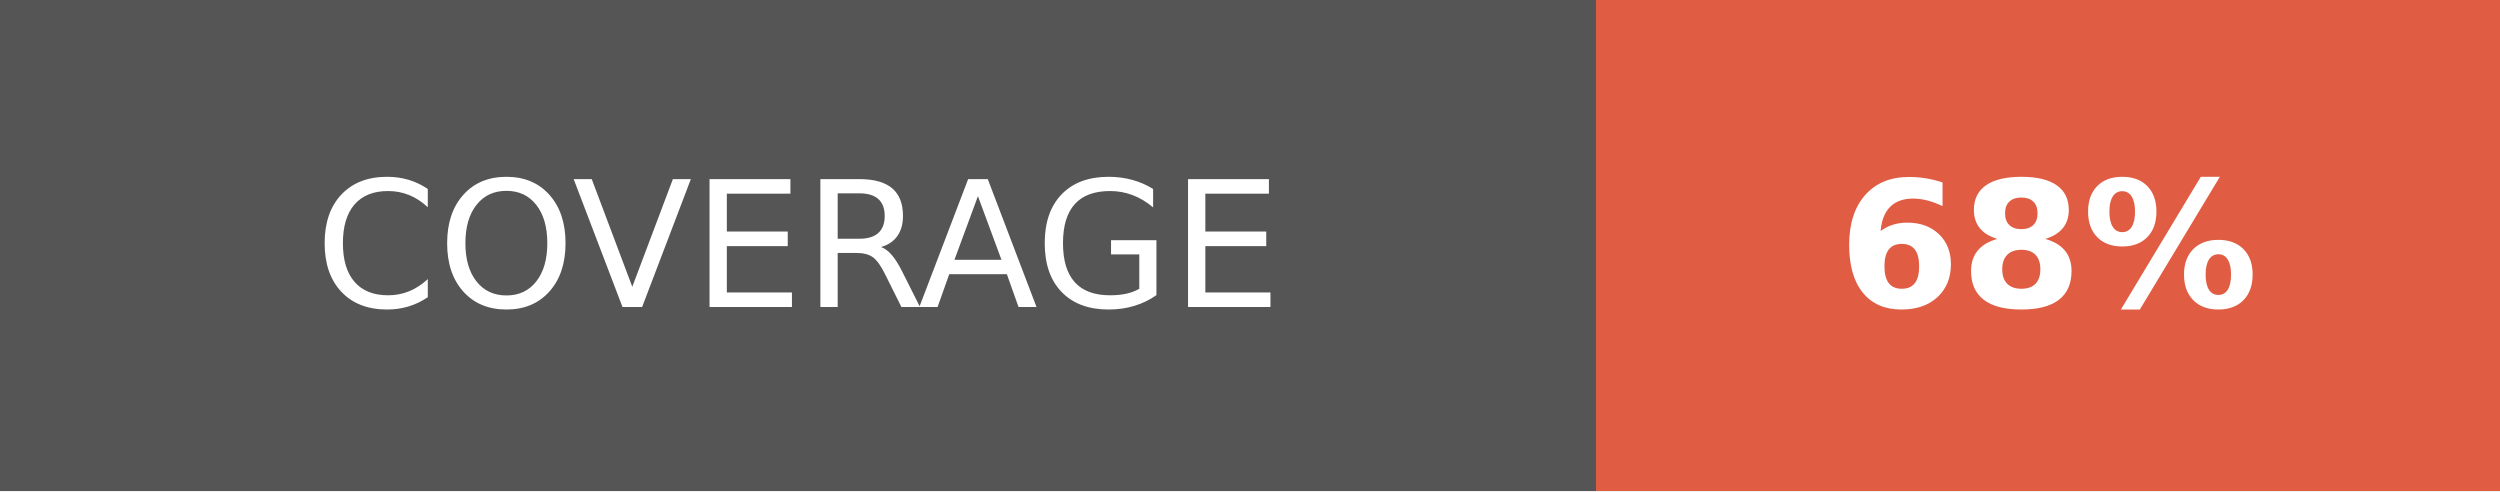
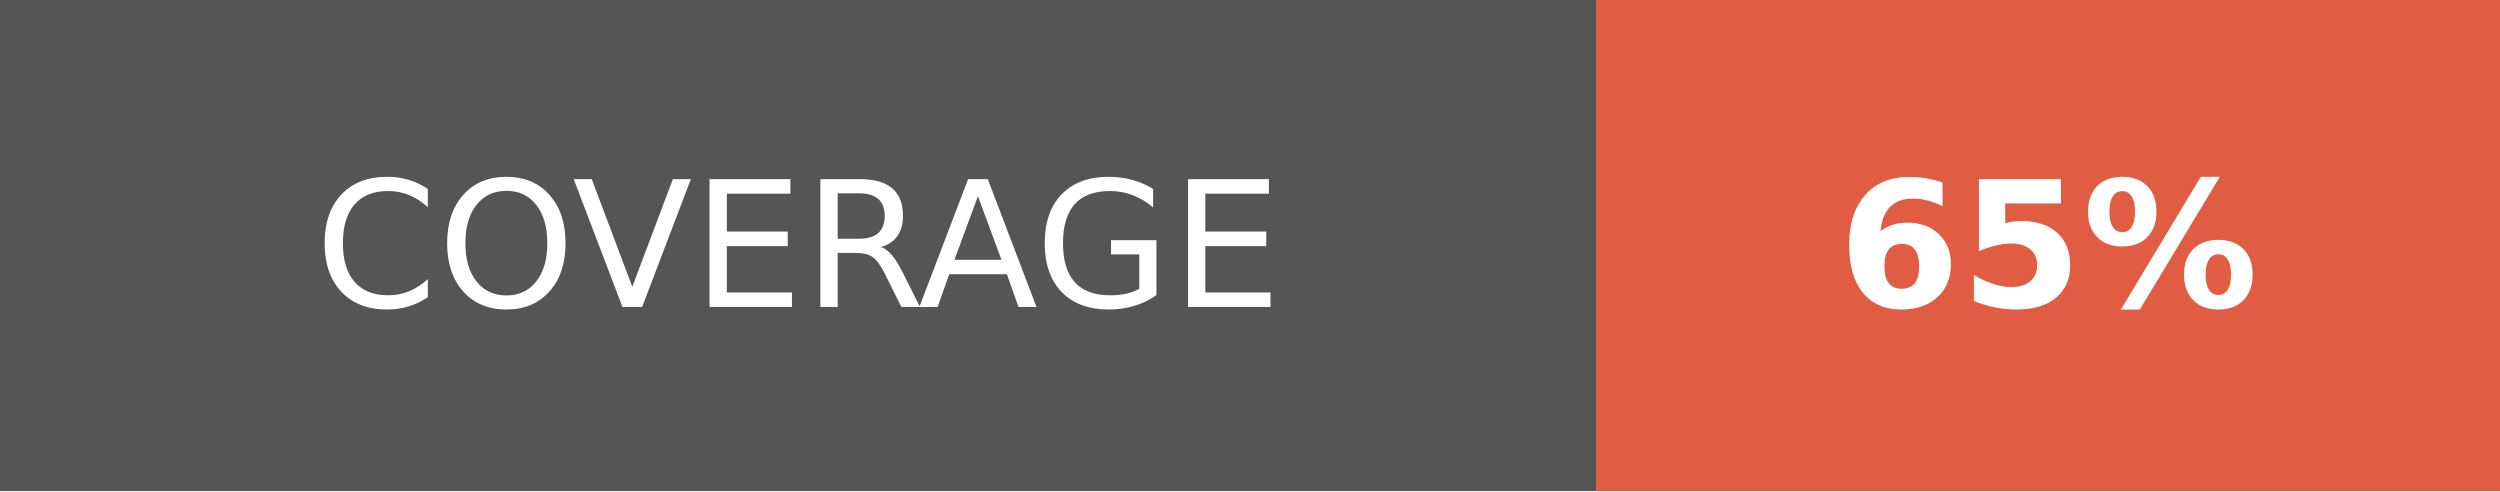
- <svg xmlns="http://www.w3.org/2000/svg" width="142.5" height="28" role="img" aria-label="COVERAGE: 68%">
+ <svg xmlns="http://www.w3.org/2000/svg" width="142.5" height="28" role="img" aria-label="COVERAGE: 65%">
  <g shape-rendering="crispEdges">
    <rect width="91" height="28" fill="#555" />
    <rect x="91" width="51.5" height="28" fill="#e05d44" />
  </g>
  <g fill="#fff" text-anchor="middle" font-family="Verdana,Geneva,DejaVu Sans,sans-serif" text-rendering="geometricPrecision" font-size="100">
    <text fill="#fff" x="455" y="175" transform="scale(.1)" textLength="670">COVERAGE</text>
-     <text fill="#fff" x="1167.5" y="175" font-weight="bold" transform="scale(.1)" textLength="275">68%</text>
+     <text fill="#fff" x="1167.5" y="175" font-weight="bold" transform="scale(.1)" textLength="275">65%</text>
  </g>
</svg>
